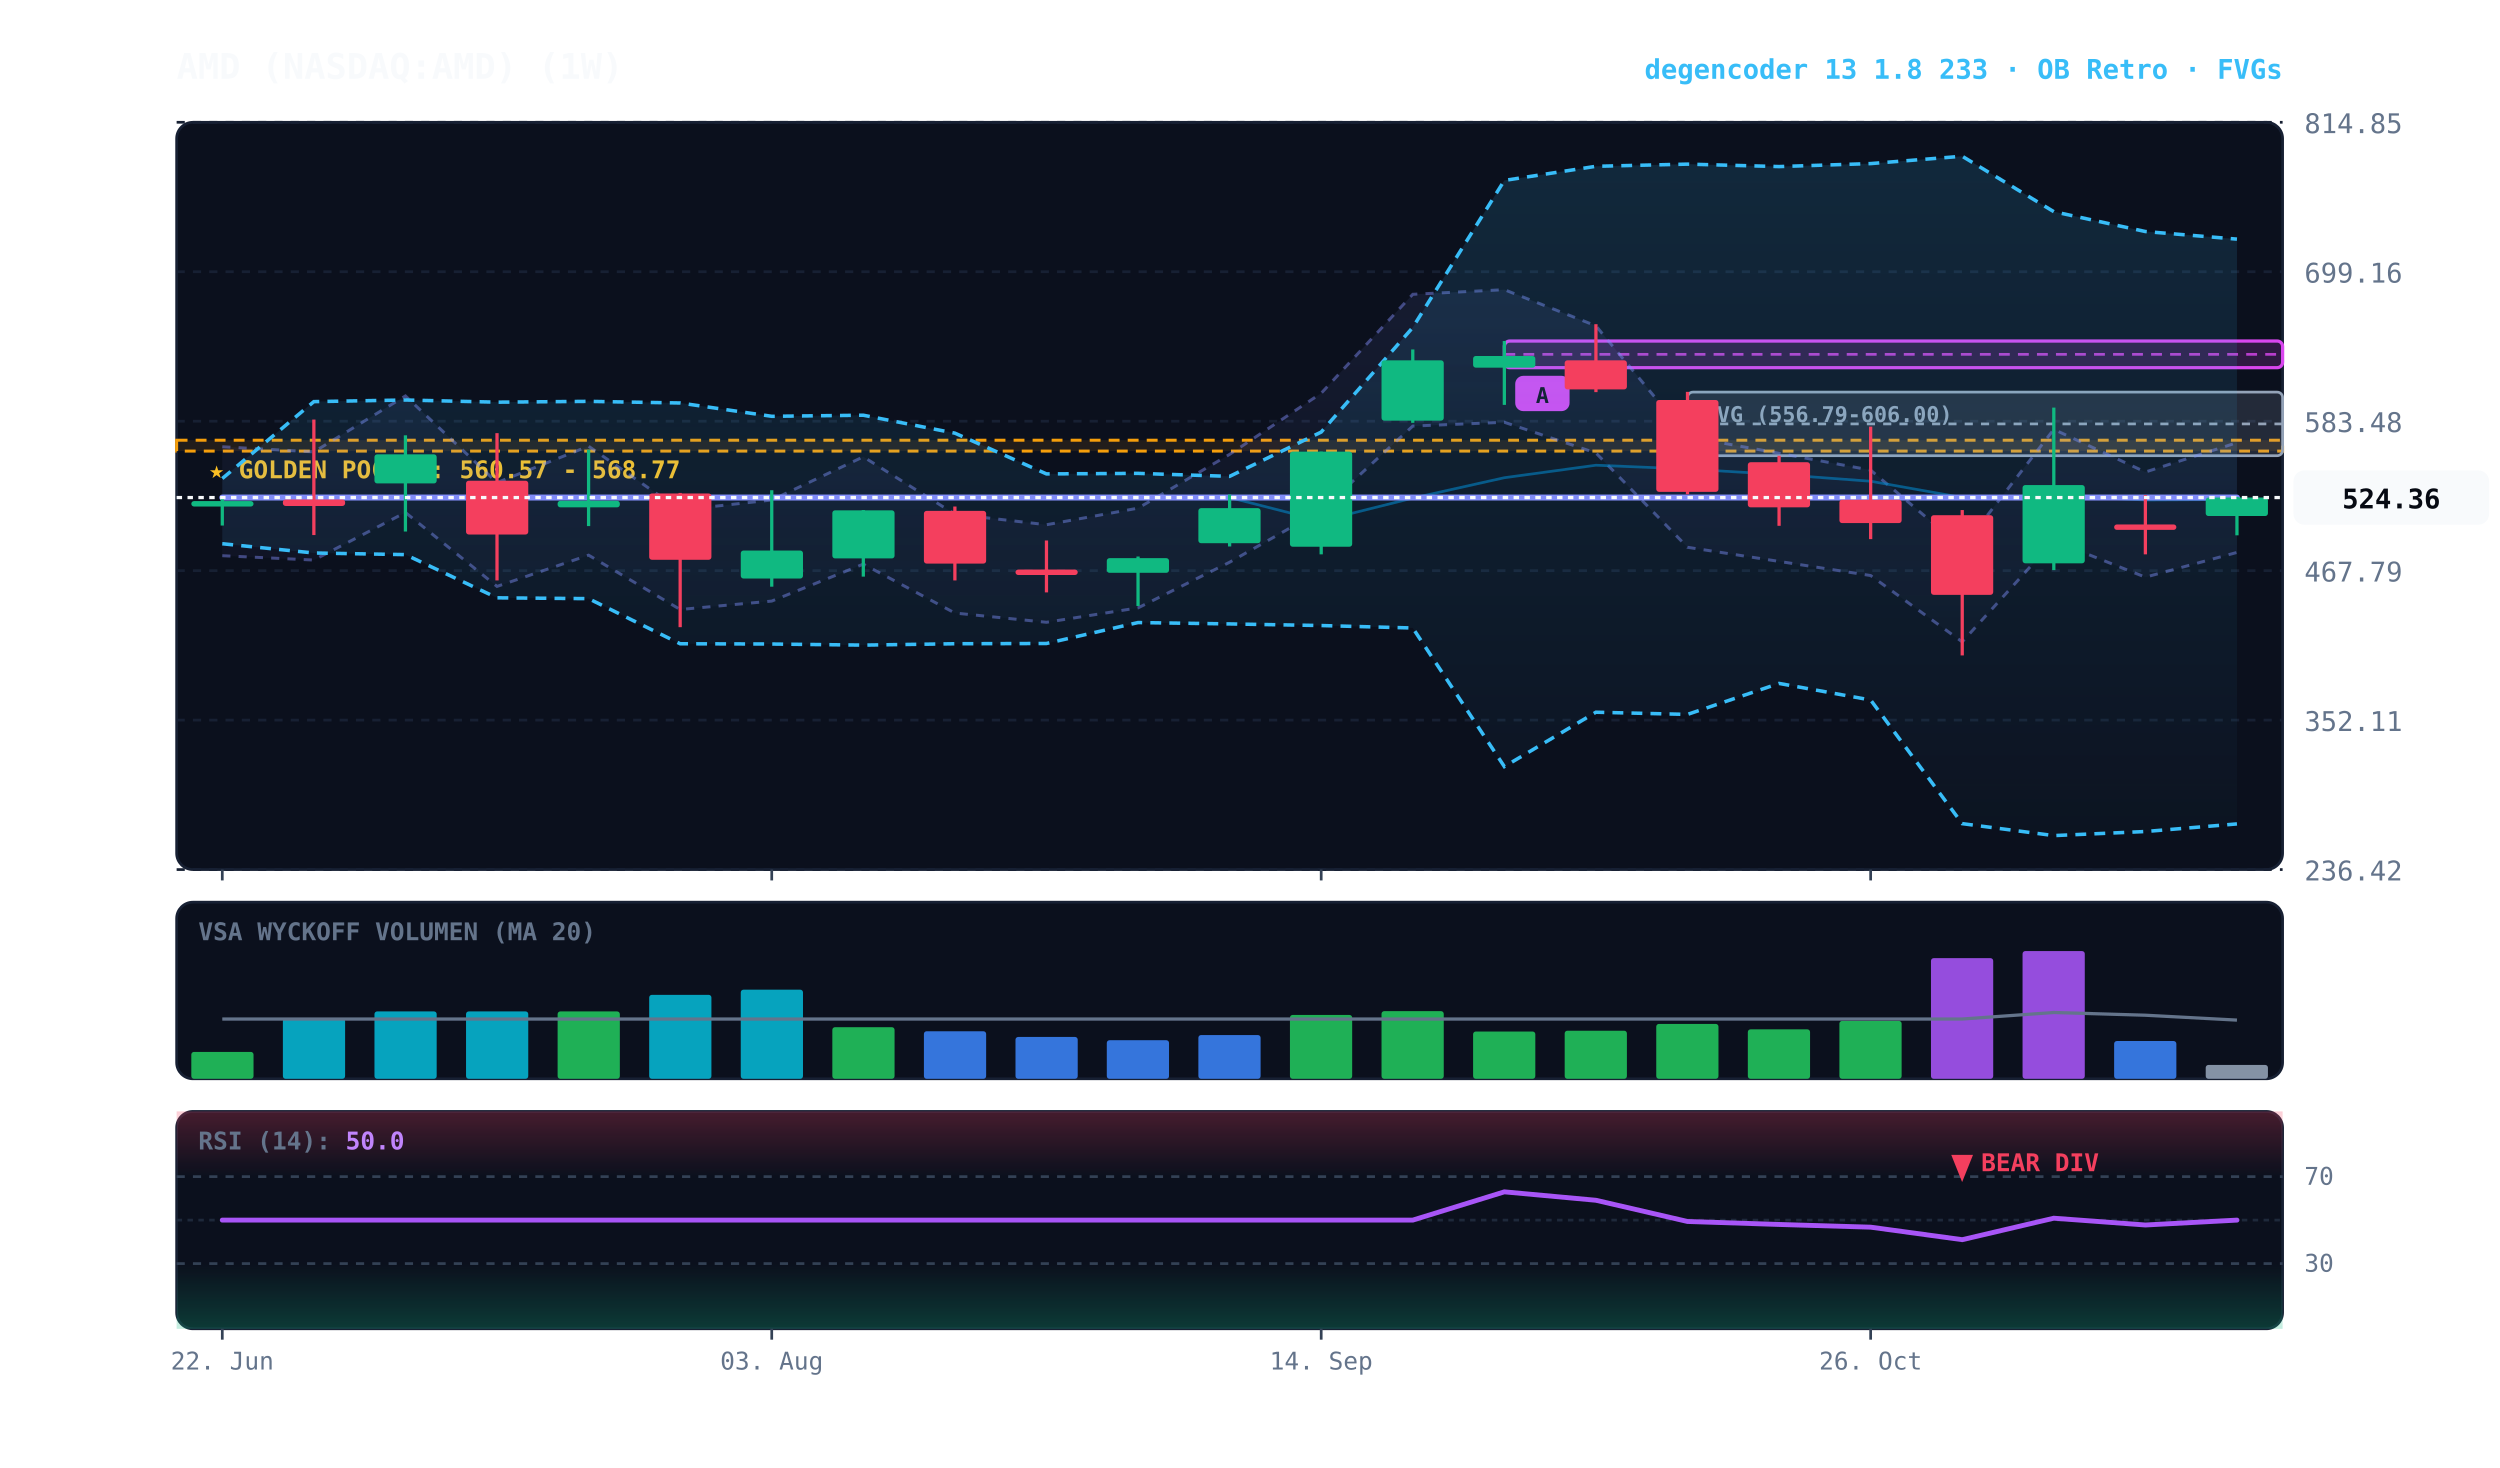
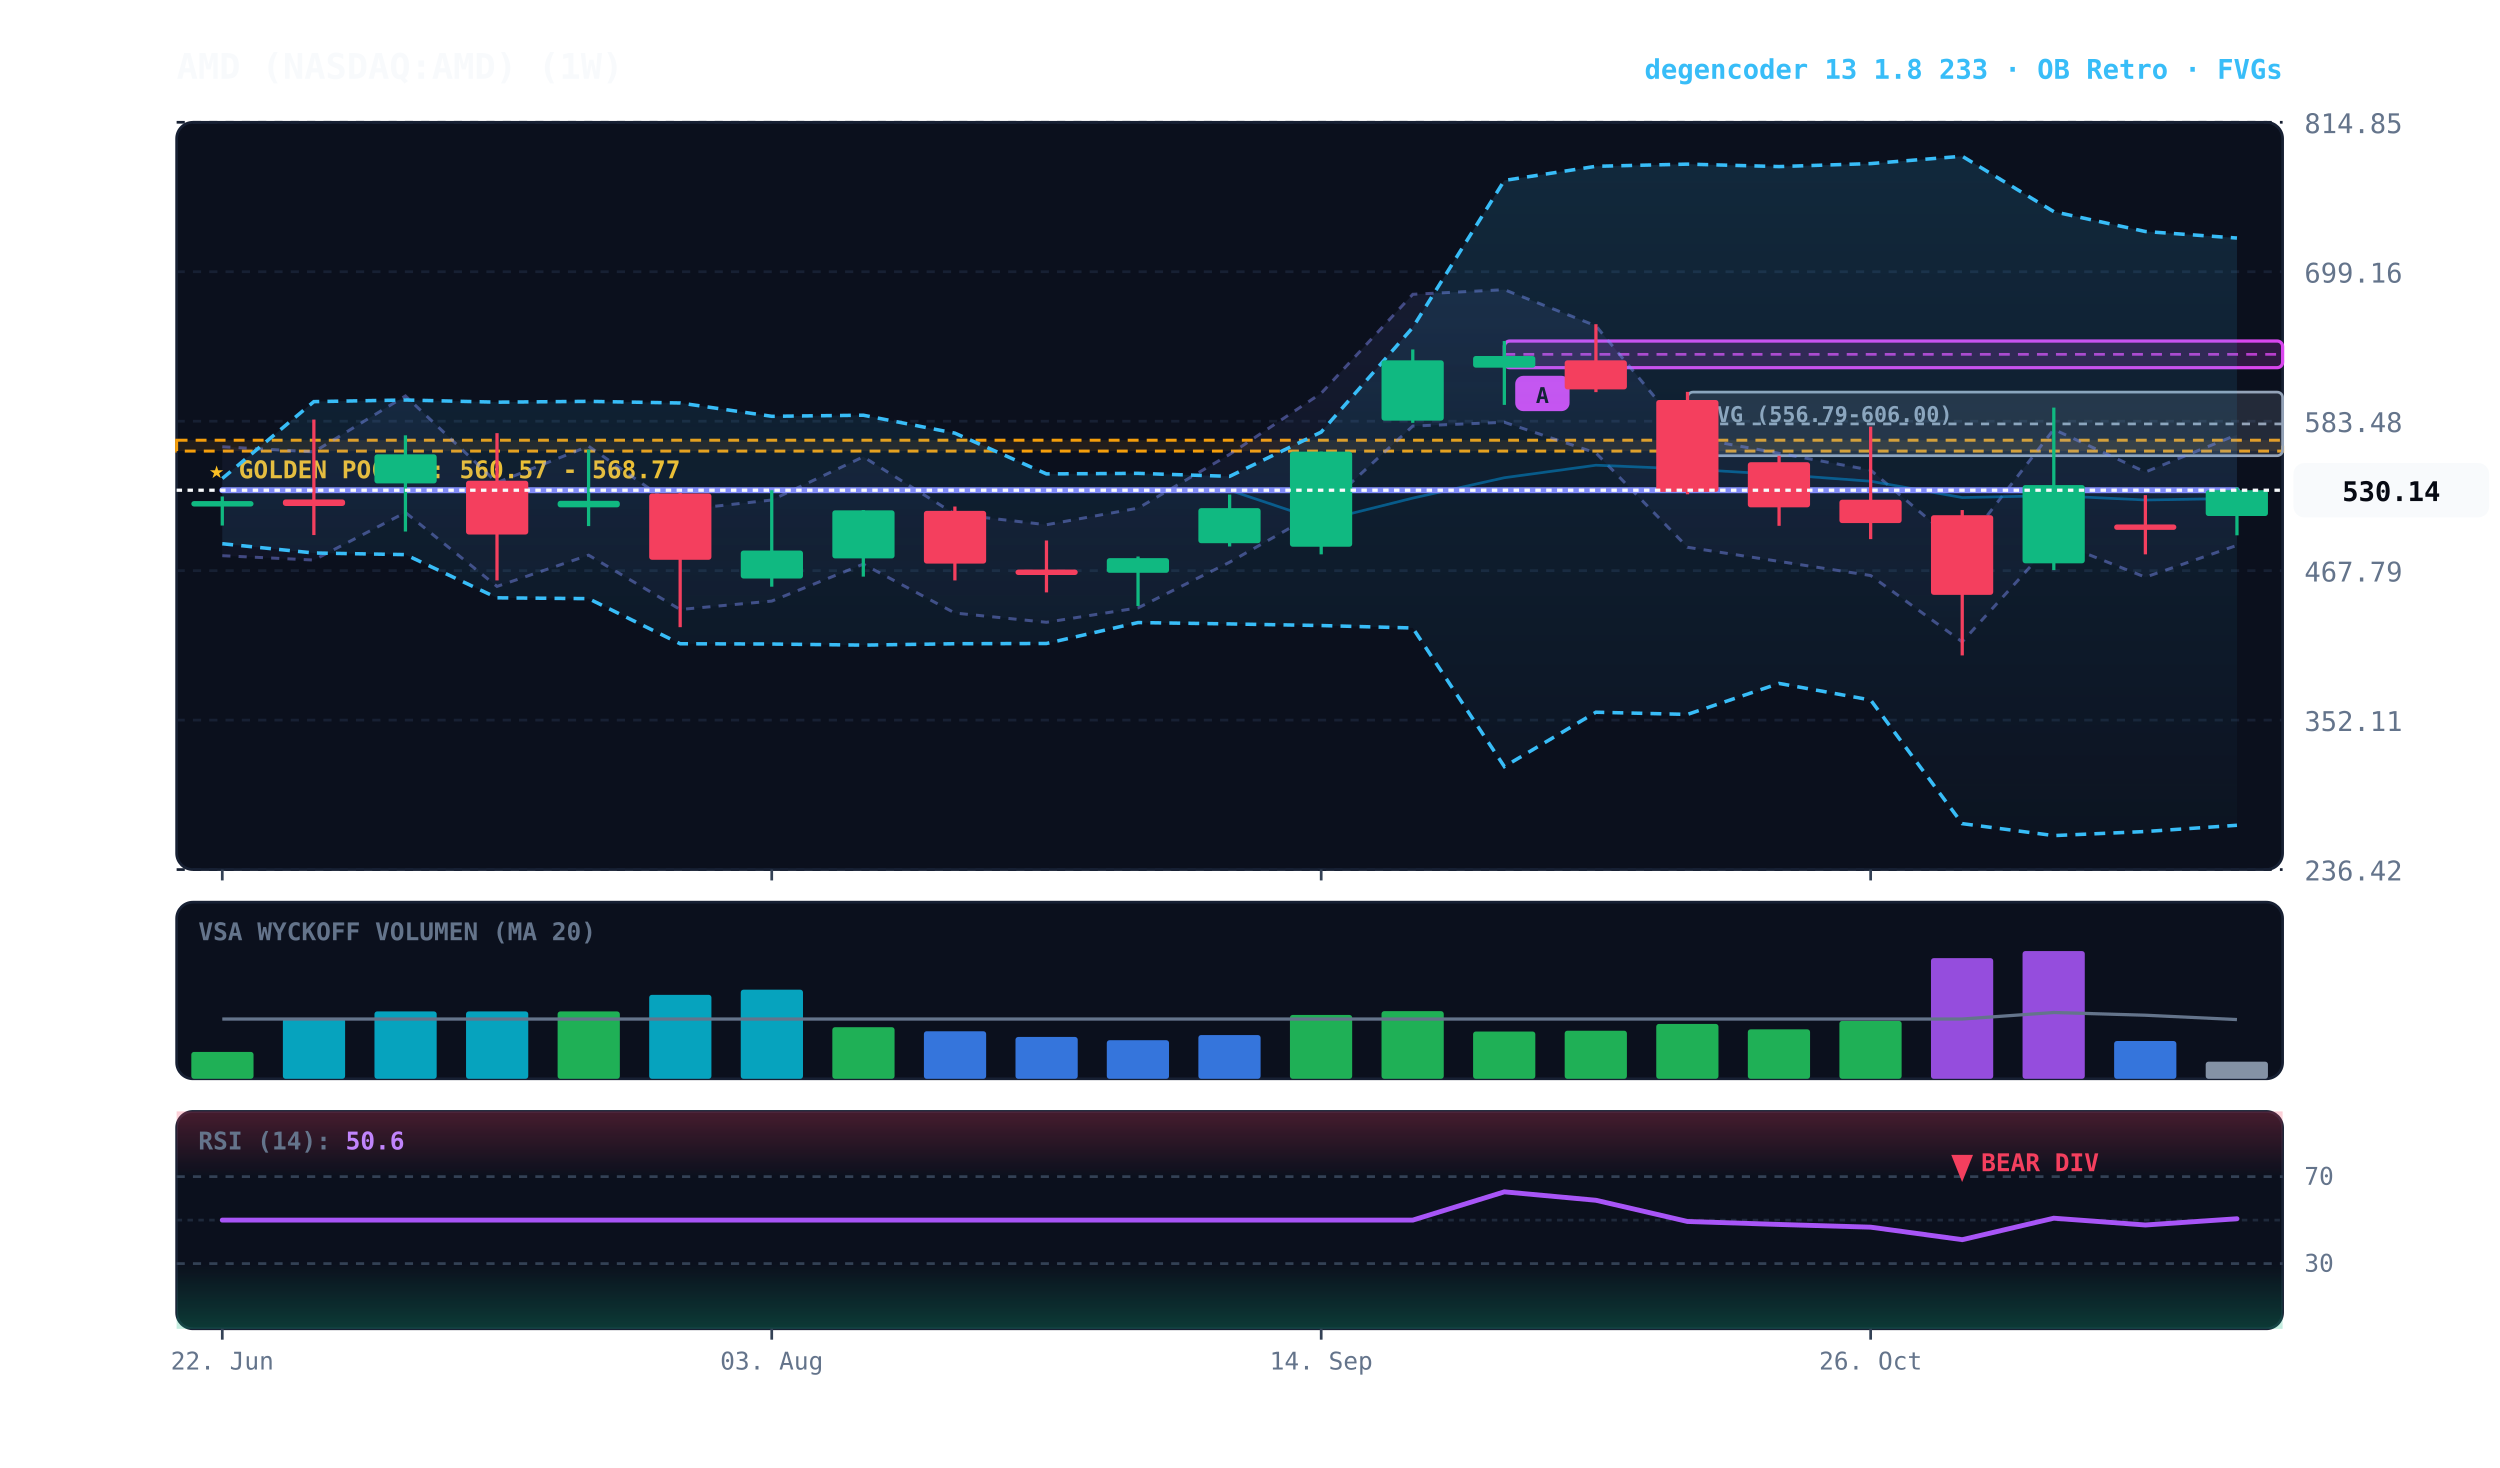
<svg xmlns="http://www.w3.org/2000/svg" viewBox="0 0 920 540" width="100%" height="100%" style="background:#070a13; font-family:'JetBrains Mono', monospace;">
  <defs>
    <linearGradient id="cloud-grad" x1="0%" y1="0%" x2="0%" y2="100%">
      <stop offset="0%" stop-color="#38bdf8" stop-opacity="0.14" />
      <stop offset="100%" stop-color="#38bdf8" stop-opacity="0.02" />
    </linearGradient>
    <linearGradient id="rfe-cloud" x1="0%" y1="0%" x2="0%" y2="100%">
      <stop offset="0%" stop-color="#818cf8" stop-opacity="0.09" />
      <stop offset="100%" stop-color="#818cf8" stop-opacity="0.02" />
    </linearGradient>
    <linearGradient id="rsi-overbought" x1="0%" y1="0%" x2="0%" y2="100%">
      <stop offset="0%" stop-color="#f43f5e" stop-opacity="0.25" />
      <stop offset="100%" stop-color="#f43f5e" stop-opacity="0.0" />
    </linearGradient>
    <linearGradient id="rsi-oversold" x1="0%" y1="0%" x2="0%" y2="100%">
      <stop offset="0%" stop-color="#10b981" stop-opacity="0.0" />
      <stop offset="100%" stop-color="#10b981" stop-opacity="0.25" />
    </linearGradient>
  </defs>
  <rect x="65" y="45" width="775" height="275" fill="#0b101d" rx="6" stroke="#172033" stroke-width="1" />
  <rect x="65" y="332" width="775" height="65" fill="#0b101d" rx="6" stroke="#172033" stroke-width="1" />
  <rect x="65" y="409" width="775" height="80" fill="#0b101d" rx="6" stroke="#172033" stroke-width="1" />
  <line x1="65" y1="320.0" x2="840" y2="320.0" stroke="#172033" stroke-dasharray="3,3" stroke-width="1" />
  <text x="848" y="324.0" fill="#64748b" font-size="10" text-anchor="start">236.42</text>
  <line x1="65" y1="265.0" x2="840" y2="265.0" stroke="#172033" stroke-dasharray="3,3" stroke-width="1" />
  <text x="848" y="269.0" fill="#64748b" font-size="10" text-anchor="start">352.11</text>
  <line x1="65" y1="210.0" x2="840" y2="210.0" stroke="#172033" stroke-dasharray="3,3" stroke-width="1" />
  <text x="848" y="214.0" fill="#64748b" font-size="10" text-anchor="start">467.79</text>
  <line x1="65" y1="155.0" x2="840" y2="155.0" stroke="#172033" stroke-dasharray="3,3" stroke-width="1" />
  <text x="848" y="159.0" fill="#64748b" font-size="10" text-anchor="start">583.48</text>
  <line x1="65" y1="100.0" x2="840" y2="100.0" stroke="#172033" stroke-dasharray="3,3" stroke-width="1" />
  <text x="848" y="104.0" fill="#64748b" font-size="10" text-anchor="start">699.16</text>
  <line x1="65" y1="45.0" x2="840" y2="45.0" stroke="#172033" stroke-dasharray="3,3" stroke-width="1" />
  <text x="848" y="49.0" fill="#64748b" font-size="10" text-anchor="start">814.85</text>
  <rect x="65" y="162.0" width="775" height="4.0" fill="rgba(245, 158, 11, 0.10)" stroke="#f59e0b" stroke-dasharray="4,3" stroke-width="1.1" />
  <text x="77" y="176.0" fill="#fbbf24" font-size="9" font-weight="bold">★ GOLDEN POCKET: 560.57 - 568.77</text>
  <rect x="621.0" y="144.3" width="219.0" height="23.4" fill="rgba(148, 163, 184, 0.18)" stroke="#94a3b8" stroke-width="1" rx="2" />
  <line x1="621.0" y1="156.0" x2="840" y2="156.0" stroke="#94a3b8" stroke-dasharray="3,3" stroke-width="1" />
  <text x="627.0" y="155.3" fill="#94a3b8" font-size="8" font-weight="bold">FVG (556.79-606.00)</text>
  <rect x="553.6" y="125.5" width="286.4" height="9.8" fill="rgba(217, 70, 239, 0.18)" stroke="#d946ef" stroke-width="1.2" rx="2" />
  <line x1="553.6" y1="130.4" x2="840" y2="130.4" stroke="#d946ef" stroke-dasharray="4,3" stroke-width="1.0" opacity="0.8" />
  <rect x="557.6" y="138.3" width="20" height="13" fill="#d946ef" rx="3" />
  <text x="567.6" y="148.3" fill="#070a13" font-size="8" font-weight="bold" text-anchor="middle">A</text>
-   <polygon points="81.8,164.4 115.5,166.3 149.2,145.7 182.9,177.6 216.6,164.2 250.3,187.7 284.0,184.0 317.7,168.1 351.4,189.2 385.1,193.1 418.8,187.0 452.5,167.2 486.2,144.7 519.9,108.3 553.6,106.6 587.3,119.9 621.0,160.7 654.7,166.8 688.4,173.0 722.1,201.6 755.8,158.0 789.5,173.7 823.2,162.9 823.2,203.3 789.5,212.4 755.8,199.0 722.1,236.2 688.4,211.8 654.7,206.6 621.0,201.4 587.3,166.7 553.6,155.4 519.9,156.8 486.2,187.8 452.5,206.9 418.8,223.7 385.1,229.0 351.4,225.6 317.7,207.6 284.0,221.2 250.3,224.3 216.6,204.3 182.9,215.8 149.2,188.6 115.5,206.1 81.8,204.5" fill="url(#rfe-cloud)" />
-   <polyline points="81.8,164.4 115.5,166.3 149.2,145.7 182.9,177.6 216.6,164.2 250.3,187.7 284.0,184.0 317.7,168.1 351.4,189.2 385.1,193.1 418.8,187.0 452.5,167.2 486.2,144.7 519.9,108.3 553.6,106.6 587.3,119.9 621.0,160.7 654.7,166.8 688.4,173.0 722.1,201.6 755.8,158.0 789.5,173.7 823.2,162.9" fill="none" stroke="#818cf8" stroke-width="1.1" stroke-opacity="0.45" stroke-dasharray="3,3" />
-   <polyline points="81.8,204.5 115.5,206.1 149.2,188.6 182.9,215.8 216.6,204.3 250.3,224.3 284.0,221.2 317.7,207.6 351.4,225.6 385.1,229.0 418.8,223.7 452.5,206.9 486.2,187.8 519.9,156.8 553.6,155.4 587.3,166.7 621.0,201.4 654.7,206.6 688.4,211.8 722.1,236.2 755.8,199.0 789.5,212.4 823.2,203.3" fill="none" stroke="#818cf8" stroke-width="1.1" stroke-opacity="0.45" stroke-dasharray="3,3" />
-   <polygon points="81.8,176.1 115.5,147.8 149.2,147.2 182.9,148.0 216.6,147.7 250.3,148.3 284.0,153.2 317.7,152.8 351.4,159.4 385.1,174.4 418.8,174.2 452.5,175.3 486.2,159.0 519.9,120.5 553.6,66.4 587.3,61.2 621.0,60.4 654.7,61.3 688.4,60.2 722.1,57.5 755.8,77.9 789.5,85.2 823.2,88.0 823.2,303.2 789.5,306.0 755.8,307.5 722.1,303.1 688.4,257.6 654.7,251.5 621.0,262.9 587.3,262.1 553.6,282.1 519.9,231.1 486.2,230.2 452.5,229.6 418.8,229.1 385.1,236.8 351.4,236.9 317.7,237.4 284.0,237.0 250.3,236.9 216.6,220.3 182.9,220.0 149.2,204.1 115.5,203.5 81.8,200.1" fill="url(#cloud-grad)" />
-   <polyline points="81.8,176.1 115.5,147.8 149.2,147.2 182.9,148.0 216.6,147.7 250.3,148.3 284.0,153.2 317.7,152.8 351.4,159.4 385.1,174.4 418.8,174.2 452.5,175.3 486.2,159.0 519.9,120.5 553.6,66.4 587.3,61.2 621.0,60.4 654.7,61.3 688.4,60.2 722.1,57.5 755.8,77.9 789.5,85.2 823.2,88.0" fill="none" stroke="#38bdf8" stroke-width="1.3" stroke-dasharray="4,3" />
-   <polyline points="81.8,200.1 115.5,203.5 149.2,204.1 182.9,220.0 216.6,220.3 250.3,236.9 284.0,237.0 317.7,237.4 351.4,236.9 385.1,236.8 418.8,229.1 452.5,229.6 486.2,230.2 519.9,231.1 553.6,282.1 587.3,262.1 621.0,262.9 654.7,251.5 688.4,257.6 722.1,303.1 755.8,307.5 789.5,306.0 823.2,303.2" fill="none" stroke="#38bdf8" stroke-width="1.3" stroke-dasharray="4,3" />
-   <polyline points="81.8,183.1 115.5,183.1 149.2,183.1 182.9,183.1 216.6,183.1 250.3,183.1 284.0,183.1 317.7,183.1 351.4,183.1 385.1,183.1 418.8,183.1 452.5,183.1 486.2,191.7 519.9,183.3 553.6,175.8 587.3,171.2 621.0,172.6 654.7,174.6 688.4,177.1 722.1,183.1 755.8,182.4 789.5,184.0 823.2,183.8" fill="none" stroke="#0284c7" stroke-width="1.0" stroke-opacity="0.6" />
-   <polyline points="81.8,183.1 115.5,183.1 149.2,183.1 182.9,183.1 216.6,183.1 250.3,183.1 284.0,183.1 317.7,183.1 351.4,183.1 385.1,183.1 418.8,183.1 452.5,183.1 486.2,183.1 519.9,183.1 553.6,183.1 587.3,183.1 621.0,183.1 654.7,183.1 688.4,183.1 722.1,183.1 755.8,183.1 789.5,183.1 823.2,183.1" fill="none" stroke="#818cf8" stroke-width="2.2" stroke-linecap="round" />
+   <polygon points="81.8,164.4 115.5,166.3 149.2,145.7 182.9,177.6 216.6,164.2 250.3,187.7 284.0,184.0 317.7,168.1 351.4,189.2 385.1,193.1 418.8,187.0 452.5,167.2 486.2,144.7 519.9,108.3 553.6,106.6 587.3,119.9 621.0,160.7 654.7,166.8 688.4,173.0 722.1,201.6 755.8,158.0 789.5,173.7 823.2,160.0 823.2,200.7 789.5,212.4 755.8,199.0 722.1,236.2 688.4,211.8 654.7,206.6 621.0,201.4 587.3,166.7 553.6,155.4 519.9,156.8 486.2,187.8 452.5,206.9 418.8,223.7 385.1,229.0 351.4,225.6 317.7,207.6 284.0,221.2 250.3,224.3 216.6,204.3 182.9,215.8 149.2,188.6 115.5,206.1 81.8,204.5" fill="url(#rfe-cloud)" />
+   <polyline points="81.8,164.4 115.5,166.3 149.2,145.7 182.9,177.6 216.6,164.2 250.3,187.7 284.0,184.0 317.7,168.1 351.4,189.2 385.1,193.1 418.8,187.0 452.5,167.2 486.2,144.7 519.9,108.3 553.6,106.6 587.3,119.9 621.0,160.7 654.7,166.8 688.4,173.0 722.1,201.6 755.8,158.0 789.5,173.7 823.2,160.0" fill="none" stroke="#818cf8" stroke-width="1.1" stroke-opacity="0.45" stroke-dasharray="3,3" />
+   <polyline points="81.8,204.5 115.5,206.1 149.2,188.6 182.9,215.8 216.6,204.3 250.3,224.3 284.0,221.2 317.7,207.6 351.4,225.6 385.1,229.0 418.8,223.7 452.5,206.9 486.2,187.8 519.9,156.8 553.6,155.4 587.3,166.7 621.0,201.4 654.7,206.6 688.4,211.8 722.1,236.2 755.8,199.0 789.5,212.4 823.2,200.7" fill="none" stroke="#818cf8" stroke-width="1.1" stroke-opacity="0.45" stroke-dasharray="3,3" />
+   <polygon points="81.8,176.1 115.5,147.8 149.2,147.2 182.9,148.0 216.6,147.7 250.3,148.3 284.0,153.2 317.7,152.8 351.4,159.4 385.1,174.4 418.8,174.2 452.5,175.3 486.2,159.0 519.9,120.5 553.6,66.4 587.3,61.2 621.0,60.4 654.7,61.3 688.4,60.2 722.1,57.5 755.8,77.9 789.5,85.2 823.2,87.6 823.2,303.7 789.5,306.0 755.8,307.5 722.1,303.1 688.4,257.6 654.7,251.5 621.0,262.9 587.3,262.1 553.6,282.1 519.9,231.1 486.2,230.2 452.5,229.6 418.8,229.1 385.1,236.8 351.4,236.9 317.7,237.4 284.0,237.0 250.3,236.9 216.6,220.3 182.9,220.0 149.2,204.1 115.5,203.5 81.8,200.1" fill="url(#cloud-grad)" />
+   <polyline points="81.8,176.1 115.5,147.8 149.2,147.2 182.9,148.0 216.6,147.7 250.3,148.3 284.0,153.2 317.7,152.8 351.4,159.4 385.1,174.4 418.8,174.2 452.5,175.3 486.2,159.0 519.9,120.5 553.6,66.4 587.3,61.2 621.0,60.4 654.7,61.3 688.4,60.2 722.1,57.5 755.8,77.9 789.5,85.2 823.2,87.6" fill="none" stroke="#38bdf8" stroke-width="1.3" stroke-dasharray="4,3" />
+   <polyline points="81.8,200.1 115.5,203.5 149.2,204.1 182.9,220.0 216.6,220.3 250.3,236.9 284.0,237.0 317.7,237.4 351.4,236.9 385.1,236.8 418.8,229.1 452.5,229.6 486.2,230.2 519.9,231.1 553.6,282.1 587.3,262.1 621.0,262.9 654.7,251.5 688.4,257.6 722.1,303.1 755.8,307.5 789.5,306.0 823.2,303.7" fill="none" stroke="#38bdf8" stroke-width="1.3" stroke-dasharray="4,3" />
+   <polyline points="81.8,180.4 115.5,180.4 149.2,180.4 182.9,180.4 216.6,180.4 250.3,180.4 284.0,180.4 317.7,180.4 351.4,180.4 385.1,180.4 418.8,180.4 452.5,180.4 486.2,191.7 519.9,183.3 553.6,175.8 587.3,171.2 621.0,172.6 654.7,174.6 688.4,177.1 722.1,183.1 755.8,182.4 789.5,184.0 823.2,183.4" fill="none" stroke="#0284c7" stroke-width="1.0" stroke-opacity="0.6" />
+   <polyline points="81.8,180.4 115.5,180.4 149.2,180.4 182.9,180.4 216.6,180.4 250.3,180.4 284.0,180.4 317.7,180.4 351.4,180.4 385.1,180.4 418.8,180.4 452.5,180.4 486.2,180.4 519.9,180.4 553.6,180.4 587.3,180.4 621.0,180.4 654.7,180.4 688.4,180.4 722.1,180.4 755.8,180.4 789.5,180.4 823.2,180.4" fill="none" stroke="#818cf8" stroke-width="2.2" stroke-linecap="round" />
  <line x1="81.8" y1="182.7" x2="81.8" y2="193.4" stroke="#10b981" stroke-width="1.2" />
  <rect x="70.4" y="184.4" width="22.9" height="2.0" fill="#10b981" rx="1" />
  <line x1="115.5" y1="154.4" x2="115.5" y2="196.9" stroke="#f43f5e" stroke-width="1.2" />
  <rect x="104.1" y="183.8" width="22.9" height="2.4" fill="#f43f5e" rx="1" />
  <line x1="149.2" y1="160.2" x2="149.2" y2="195.6" stroke="#10b981" stroke-width="1.2" />
  <rect x="137.8" y="167.2" width="22.9" height="10.7" fill="#10b981" rx="1" />
  <line x1="182.9" y1="159.4" x2="182.9" y2="213.6" stroke="#f43f5e" stroke-width="1.2" />
  <rect x="171.5" y="176.9" width="22.9" height="19.8" fill="#f43f5e" rx="1" />
  <line x1="216.6" y1="165.5" x2="216.6" y2="193.6" stroke="#10b981" stroke-width="1.2" />
  <rect x="205.2" y="184.3" width="22.9" height="2.4" fill="#10b981" rx="1" />
  <line x1="250.3" y1="181.4" x2="250.3" y2="230.8" stroke="#f43f5e" stroke-width="1.2" />
  <rect x="238.9" y="181.6" width="22.9" height="24.4" fill="#f43f5e" rx="1" />
  <line x1="284.0" y1="180.4" x2="284.0" y2="215.9" stroke="#10b981" stroke-width="1.2" />
  <rect x="272.6" y="202.6" width="22.9" height="10.3" fill="#10b981" rx="1" />
  <line x1="317.7" y1="187.7" x2="317.7" y2="212.2" stroke="#10b981" stroke-width="1.2" />
  <rect x="306.3" y="187.8" width="22.9" height="17.7" fill="#10b981" rx="1" />
  <line x1="351.4" y1="186.4" x2="351.4" y2="213.6" stroke="#f43f5e" stroke-width="1.2" />
  <rect x="340.0" y="188.0" width="22.9" height="19.4" fill="#f43f5e" rx="1" />
  <line x1="385.1" y1="198.9" x2="385.1" y2="218.0" stroke="#f43f5e" stroke-width="1.2" />
  <rect x="373.7" y="209.6" width="22.9" height="2.0" fill="#f43f5e" rx="1" />
  <line x1="418.8" y1="204.8" x2="418.8" y2="223.0" stroke="#10b981" stroke-width="1.2" />
  <rect x="407.3" y="205.4" width="22.9" height="5.4" fill="#10b981" rx="1" />
  <line x1="452.5" y1="182.0" x2="452.5" y2="201.1" stroke="#10b981" stroke-width="1.2" />
  <rect x="441.0" y="187.0" width="22.9" height="12.9" fill="#10b981" rx="1" />
  <line x1="486.2" y1="166.2" x2="486.2" y2="204.0" stroke="#10b981" stroke-width="1.2" />
  <rect x="474.7" y="166.2" width="22.9" height="35.0" fill="#10b981" rx="1" />
  <line x1="519.9" y1="128.6" x2="519.9" y2="155.6" stroke="#10b981" stroke-width="1.2" />
  <rect x="508.4" y="132.6" width="22.9" height="22.2" fill="#10b981" rx="1" />
  <line x1="553.6" y1="125.5" x2="553.6" y2="149.0" stroke="#10b981" stroke-width="1.2" />
  <rect x="542.1" y="131.0" width="22.9" height="4.3" fill="#10b981" rx="1" />
  <line x1="587.3" y1="119.3" x2="587.3" y2="144.3" stroke="#f43f5e" stroke-width="1.2" />
  <rect x="575.8" y="132.6" width="22.9" height="10.7" fill="#f43f5e" rx="1" />
  <line x1="621.0" y1="144.2" x2="621.0" y2="181.9" stroke="#f43f5e" stroke-width="1.2" />
  <rect x="609.5" y="147.2" width="22.9" height="33.8" fill="#f43f5e" rx="1" />
  <line x1="654.7" y1="167.7" x2="654.7" y2="193.5" stroke="#f43f5e" stroke-width="1.2" />
  <rect x="643.2" y="170.1" width="22.9" height="16.6" fill="#f43f5e" rx="1" />
  <line x1="688.4" y1="157.0" x2="688.4" y2="198.4" stroke="#f43f5e" stroke-width="1.2" />
  <rect x="676.9" y="183.9" width="22.9" height="8.6" fill="#f43f5e" rx="1" />
  <line x1="722.1" y1="187.7" x2="722.1" y2="241.2" stroke="#f43f5e" stroke-width="1.2" />
  <rect x="710.6" y="189.6" width="22.9" height="29.3" fill="#f43f5e" rx="1" />
  <line x1="755.8" y1="150.0" x2="755.8" y2="209.8" stroke="#10b981" stroke-width="1.2" />
  <rect x="744.3" y="178.5" width="22.9" height="28.8" fill="#10b981" rx="1" />
  <line x1="789.5" y1="182.2" x2="789.5" y2="204.0" stroke="#f43f5e" stroke-width="1.2" />
  <rect x="778.0" y="193.0" width="22.9" height="2.0" fill="#f43f5e" rx="1" />
-   <line x1="823.2" y1="182.9" x2="823.2" y2="197.0" stroke="#10b981" stroke-width="1.2" />
-   <rect x="811.7" y="183.1" width="22.9" height="6.8" fill="#10b981" rx="1" />
-   <line x1="65" y1="183.1" x2="840" y2="183.1" stroke="#f8fafc" stroke-width="1.2" stroke-dasharray="2,2" />
-   <rect x="844" y="173.1" width="72" height="20" fill="#f8fafc" rx="4" />
-   <text x="880" y="187.1" fill="#070a13" font-size="10" font-weight="bold" text-anchor="middle">524.36</text>
+   <line x1="823.2" y1="179.4" x2="823.2" y2="197.0" stroke="#10b981" stroke-width="1.2" />
+   <rect x="811.7" y="180.4" width="22.9" height="9.5" fill="#10b981" rx="1" />
+   <line x1="65" y1="180.4" x2="840" y2="180.4" stroke="#f8fafc" stroke-width="1.2" stroke-dasharray="2,2" />
+   <rect x="844" y="170.4" width="72" height="20" fill="#f8fafc" rx="4" />
+   <text x="880" y="184.4" fill="#070a13" font-size="10" font-weight="bold" text-anchor="middle">530.14</text>
  <text x="73" y="346" fill="#64748b" font-size="9" font-weight="bold">VSA WYCKOFF VOLUMEN (MA 20)</text>
  <rect x="70.4" y="387.1" width="22.9" height="9.9" fill="#22c55e" opacity="0.88" rx="1" />
  <rect x="104.1" y="374.8" width="22.9" height="22.2" fill="#06b6d4" opacity="0.88" rx="1" />
  <rect x="137.8" y="372.2" width="22.9" height="24.8" fill="#06b6d4" opacity="0.88" rx="1" />
  <rect x="171.5" y="372.2" width="22.9" height="24.8" fill="#06b6d4" opacity="0.88" rx="1" />
  <rect x="205.2" y="372.2" width="22.9" height="24.8" fill="#22c55e" opacity="0.88" rx="1" />
  <rect x="238.9" y="366.1" width="22.9" height="30.9" fill="#06b6d4" opacity="0.88" rx="1" />
  <rect x="272.6" y="364.2" width="22.9" height="32.8" fill="#06b6d4" opacity="0.88" rx="1" />
  <rect x="306.3" y="378.0" width="22.9" height="19.0" fill="#22c55e" opacity="0.88" rx="1" />
  <rect x="340.0" y="379.5" width="22.9" height="17.5" fill="#3b82f6" opacity="0.88" rx="1" />
  <rect x="373.7" y="381.6" width="22.9" height="15.4" fill="#3b82f6" opacity="0.88" rx="1" />
  <rect x="407.3" y="382.8" width="22.9" height="14.2" fill="#3b82f6" opacity="0.88" rx="1" />
  <rect x="441.0" y="380.9" width="22.9" height="16.1" fill="#3b82f6" opacity="0.88" rx="1" />
  <rect x="474.7" y="373.5" width="22.9" height="23.5" fill="#22c55e" opacity="0.88" rx="1" />
  <rect x="508.4" y="372.1" width="22.9" height="24.9" fill="#22c55e" opacity="0.88" rx="1" />
  <rect x="542.1" y="379.6" width="22.9" height="17.4" fill="#22c55e" opacity="0.88" rx="1" />
  <rect x="575.8" y="379.3" width="22.9" height="17.7" fill="#22c55e" opacity="0.88" rx="1" />
  <rect x="609.5" y="376.8" width="22.9" height="20.2" fill="#22c55e" opacity="0.88" rx="1" />
  <rect x="643.2" y="378.8" width="22.9" height="18.2" fill="#22c55e" opacity="0.88" rx="1" />
  <rect x="676.9" y="375.7" width="22.9" height="21.3" fill="#22c55e" opacity="0.88" rx="1" />
  <rect x="710.6" y="352.6" width="22.9" height="44.4" fill="#a855f7" opacity="0.88" rx="1" />
  <rect x="744.3" y="350.0" width="22.9" height="47.0" fill="#a855f7" opacity="0.88" rx="1" />
  <rect x="778.0" y="383.1" width="22.9" height="13.9" fill="#3b82f6" opacity="0.88" rx="1" />
-   <rect x="811.7" y="391.9" width="22.9" height="5.1" fill="#94a3b8" opacity="0.88" rx="1" />
-   <polyline points="81.8,375.0 115.5,375.0 149.2,375.0 182.9,375.0 216.6,375.0 250.3,375.0 284.0,375.0 317.7,375.0 351.4,375.0 385.1,375.0 418.8,375.0 452.5,375.0 486.2,375.0 519.9,375.0 553.6,375.0 587.3,375.0 621.0,375.0 654.7,375.0 688.4,375.0 722.1,375.0 755.8,372.6 789.5,373.6 823.2,375.4" fill="none" stroke="#64748b" stroke-width="1.2" />
+   <rect x="811.7" y="390.7" width="22.9" height="6.3" fill="#94a3b8" opacity="0.88" rx="1" />
+   <polyline points="81.8,375.0 115.5,375.0 149.2,375.0 182.9,375.0 216.6,375.0 250.3,375.0 284.0,375.0 317.7,375.0 351.4,375.0 385.1,375.0 418.8,375.0 452.5,375.0 486.2,375.0 519.9,375.0 553.6,375.0 587.3,375.0 621.0,375.0 654.7,375.0 688.4,375.0 722.1,375.0 755.8,372.6 789.5,373.6 823.2,375.2" fill="none" stroke="#64748b" stroke-width="1.2" />
  <rect x="65" y="409" width="775" height="24.0" fill="url(#rsi-overbought)" />
  <rect x="65" y="465.0" width="775" height="24.0" fill="url(#rsi-oversold)" />
  <line x1="65" y1="433.0" x2="840" y2="433.0" stroke="#334155" stroke-dasharray="3,3" stroke-width="1" />
  <text x="848" y="436.0" fill="#64748b" font-size="9">70</text>
  <line x1="65" y1="449.0" x2="840" y2="449.0" stroke="#1e293b" stroke-dasharray="2,2" stroke-width="1" />
  <line x1="65" y1="465.0" x2="840" y2="465.0" stroke="#334155" stroke-dasharray="3,3" stroke-width="1" />
  <text x="848" y="468.0" fill="#64748b" font-size="9">30</text>
-   <polyline points="81.8,449.0 115.5,449.0 149.2,449.0 182.9,449.0 216.6,449.0 250.3,449.0 284.0,449.0 317.7,449.0 351.4,449.0 385.1,449.0 418.8,449.0 452.5,449.0 486.2,449.0 519.9,449.0 553.6,438.6 587.3,441.7 621.0,449.5 654.7,450.6 688.4,451.6 722.1,456.2 755.8,448.3 789.5,450.8 823.2,449.0" fill="none" stroke="#a855f7" stroke-width="1.8" stroke-linecap="round" />
+   <polyline points="81.8,449.0 115.5,449.0 149.2,449.0 182.9,449.0 216.6,449.0 250.3,449.0 284.0,449.0 317.7,449.0 351.4,449.0 385.1,449.0 418.8,449.0 452.5,449.0 486.2,449.0 519.9,449.0 553.6,438.6 587.3,441.7 621.0,449.5 654.7,450.6 688.4,451.6 722.1,456.2 755.8,448.3 789.5,450.8 823.2,448.5" fill="none" stroke="#a855f7" stroke-width="1.8" stroke-linecap="round" />
  <g transform="translate(722.0652, 425)">
    <path d="M 0 10 L 4 0 L -4 0 Z" fill="#f43f5e" />
    <text x="7" y="6" fill="#f43f5e" font-size="9" font-weight="bold">BEAR DIV</text>
  </g>
-   <text x="73" y="423" fill="#64748b" font-size="9" font-weight="bold">RSI (14): <tspan fill="#c084fc">50.0</tspan>
+   <text x="73" y="423" fill="#64748b" font-size="9" font-weight="bold">RSI (14): <tspan fill="#c084fc">50.6</tspan>
  </text>
  <line x1="81.8" y1="320" x2="81.8" y2="324" stroke="#334155" stroke-width="1" />
  <line x1="81.8" y1="489" x2="81.8" y2="493" stroke="#334155" stroke-width="1" />
  <text x="81.8" y="504" fill="#64748b" font-size="9" text-anchor="middle">22. Jun</text>
  <line x1="284.0" y1="320" x2="284.0" y2="324" stroke="#334155" stroke-width="1" />
  <line x1="284.0" y1="489" x2="284.0" y2="493" stroke="#334155" stroke-width="1" />
  <text x="284.0" y="504" fill="#64748b" font-size="9" text-anchor="middle">03. Aug</text>
  <line x1="486.2" y1="320" x2="486.2" y2="324" stroke="#334155" stroke-width="1" />
  <line x1="486.2" y1="489" x2="486.2" y2="493" stroke="#334155" stroke-width="1" />
  <text x="486.2" y="504" fill="#64748b" font-size="9" text-anchor="middle">14. Sep</text>
  <line x1="688.4" y1="320" x2="688.4" y2="324" stroke="#334155" stroke-width="1" />
  <line x1="688.4" y1="489" x2="688.4" y2="493" stroke="#334155" stroke-width="1" />
  <text x="688.4" y="504" fill="#64748b" font-size="9" text-anchor="middle">26. Oct</text>
  <text x="65" y="29" fill="#f8fafc" font-size="13" font-weight="bold">AMD (NASDAQ:AMD) (1W)</text>
  <text x="840" y="29" fill="#38bdf8" font-size="10" font-weight="bold" text-anchor="end">degencoder 13 1.8 233 · OB Retro · FVGs</text>
</svg>
